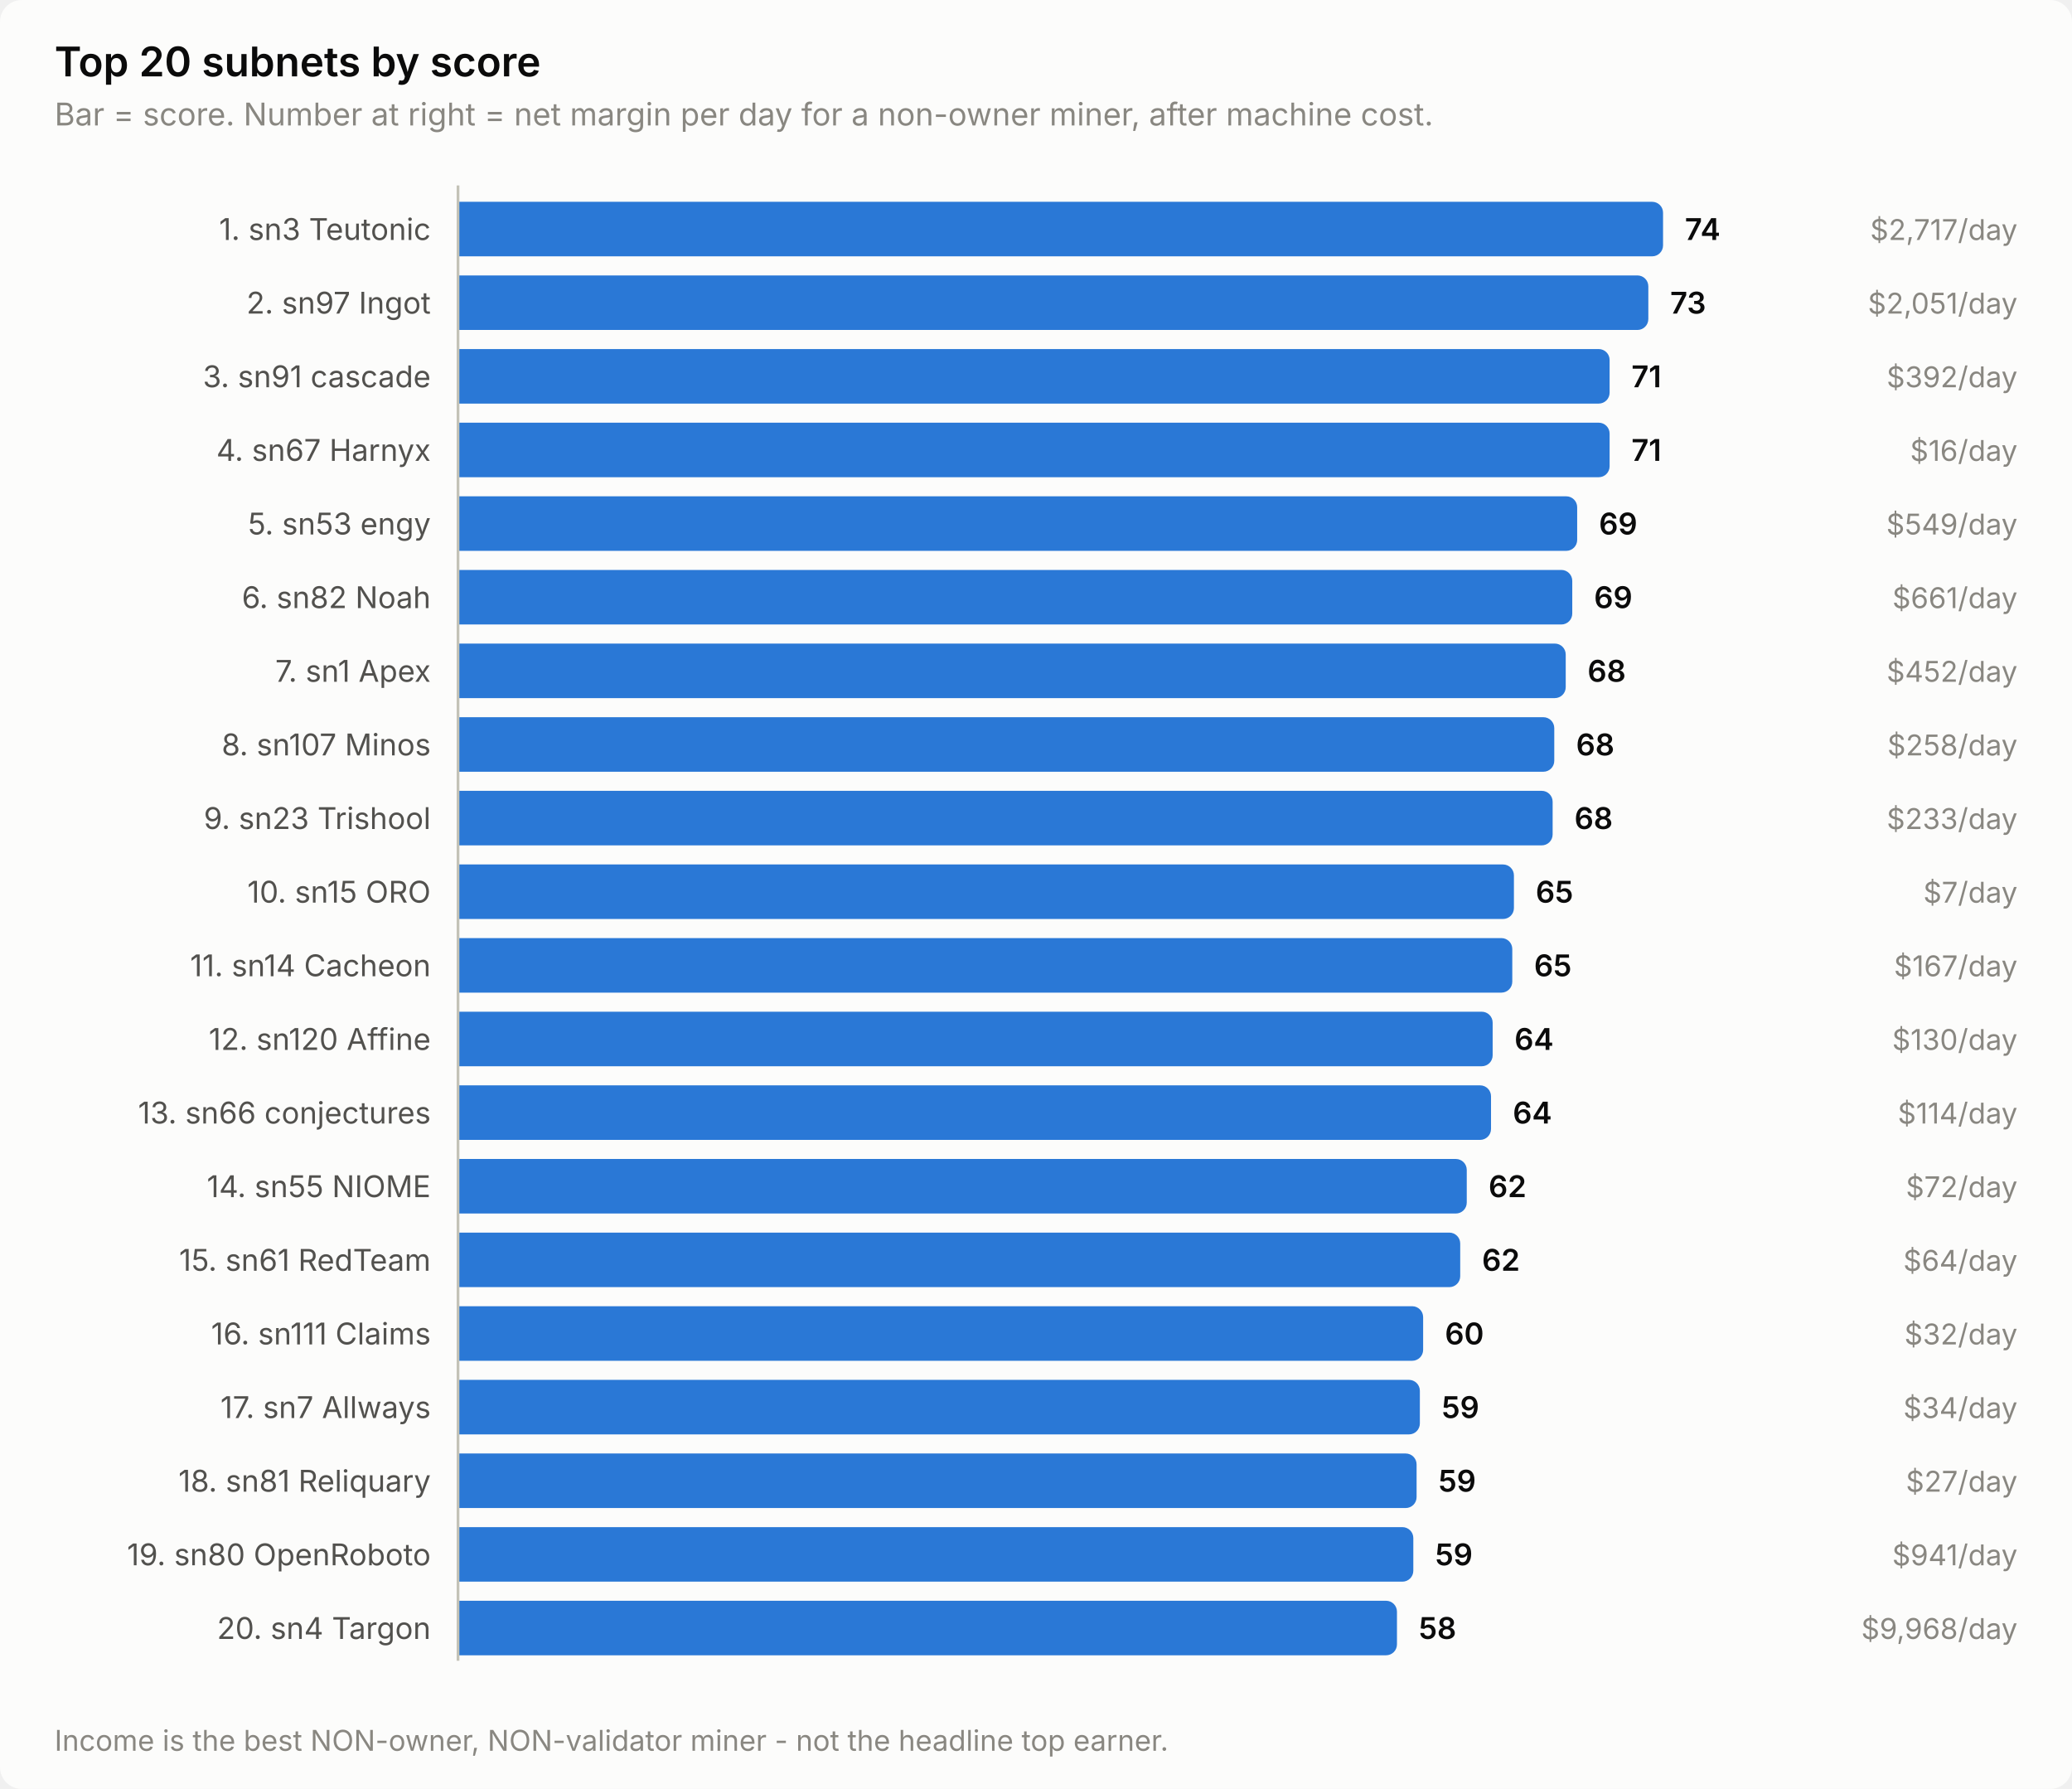
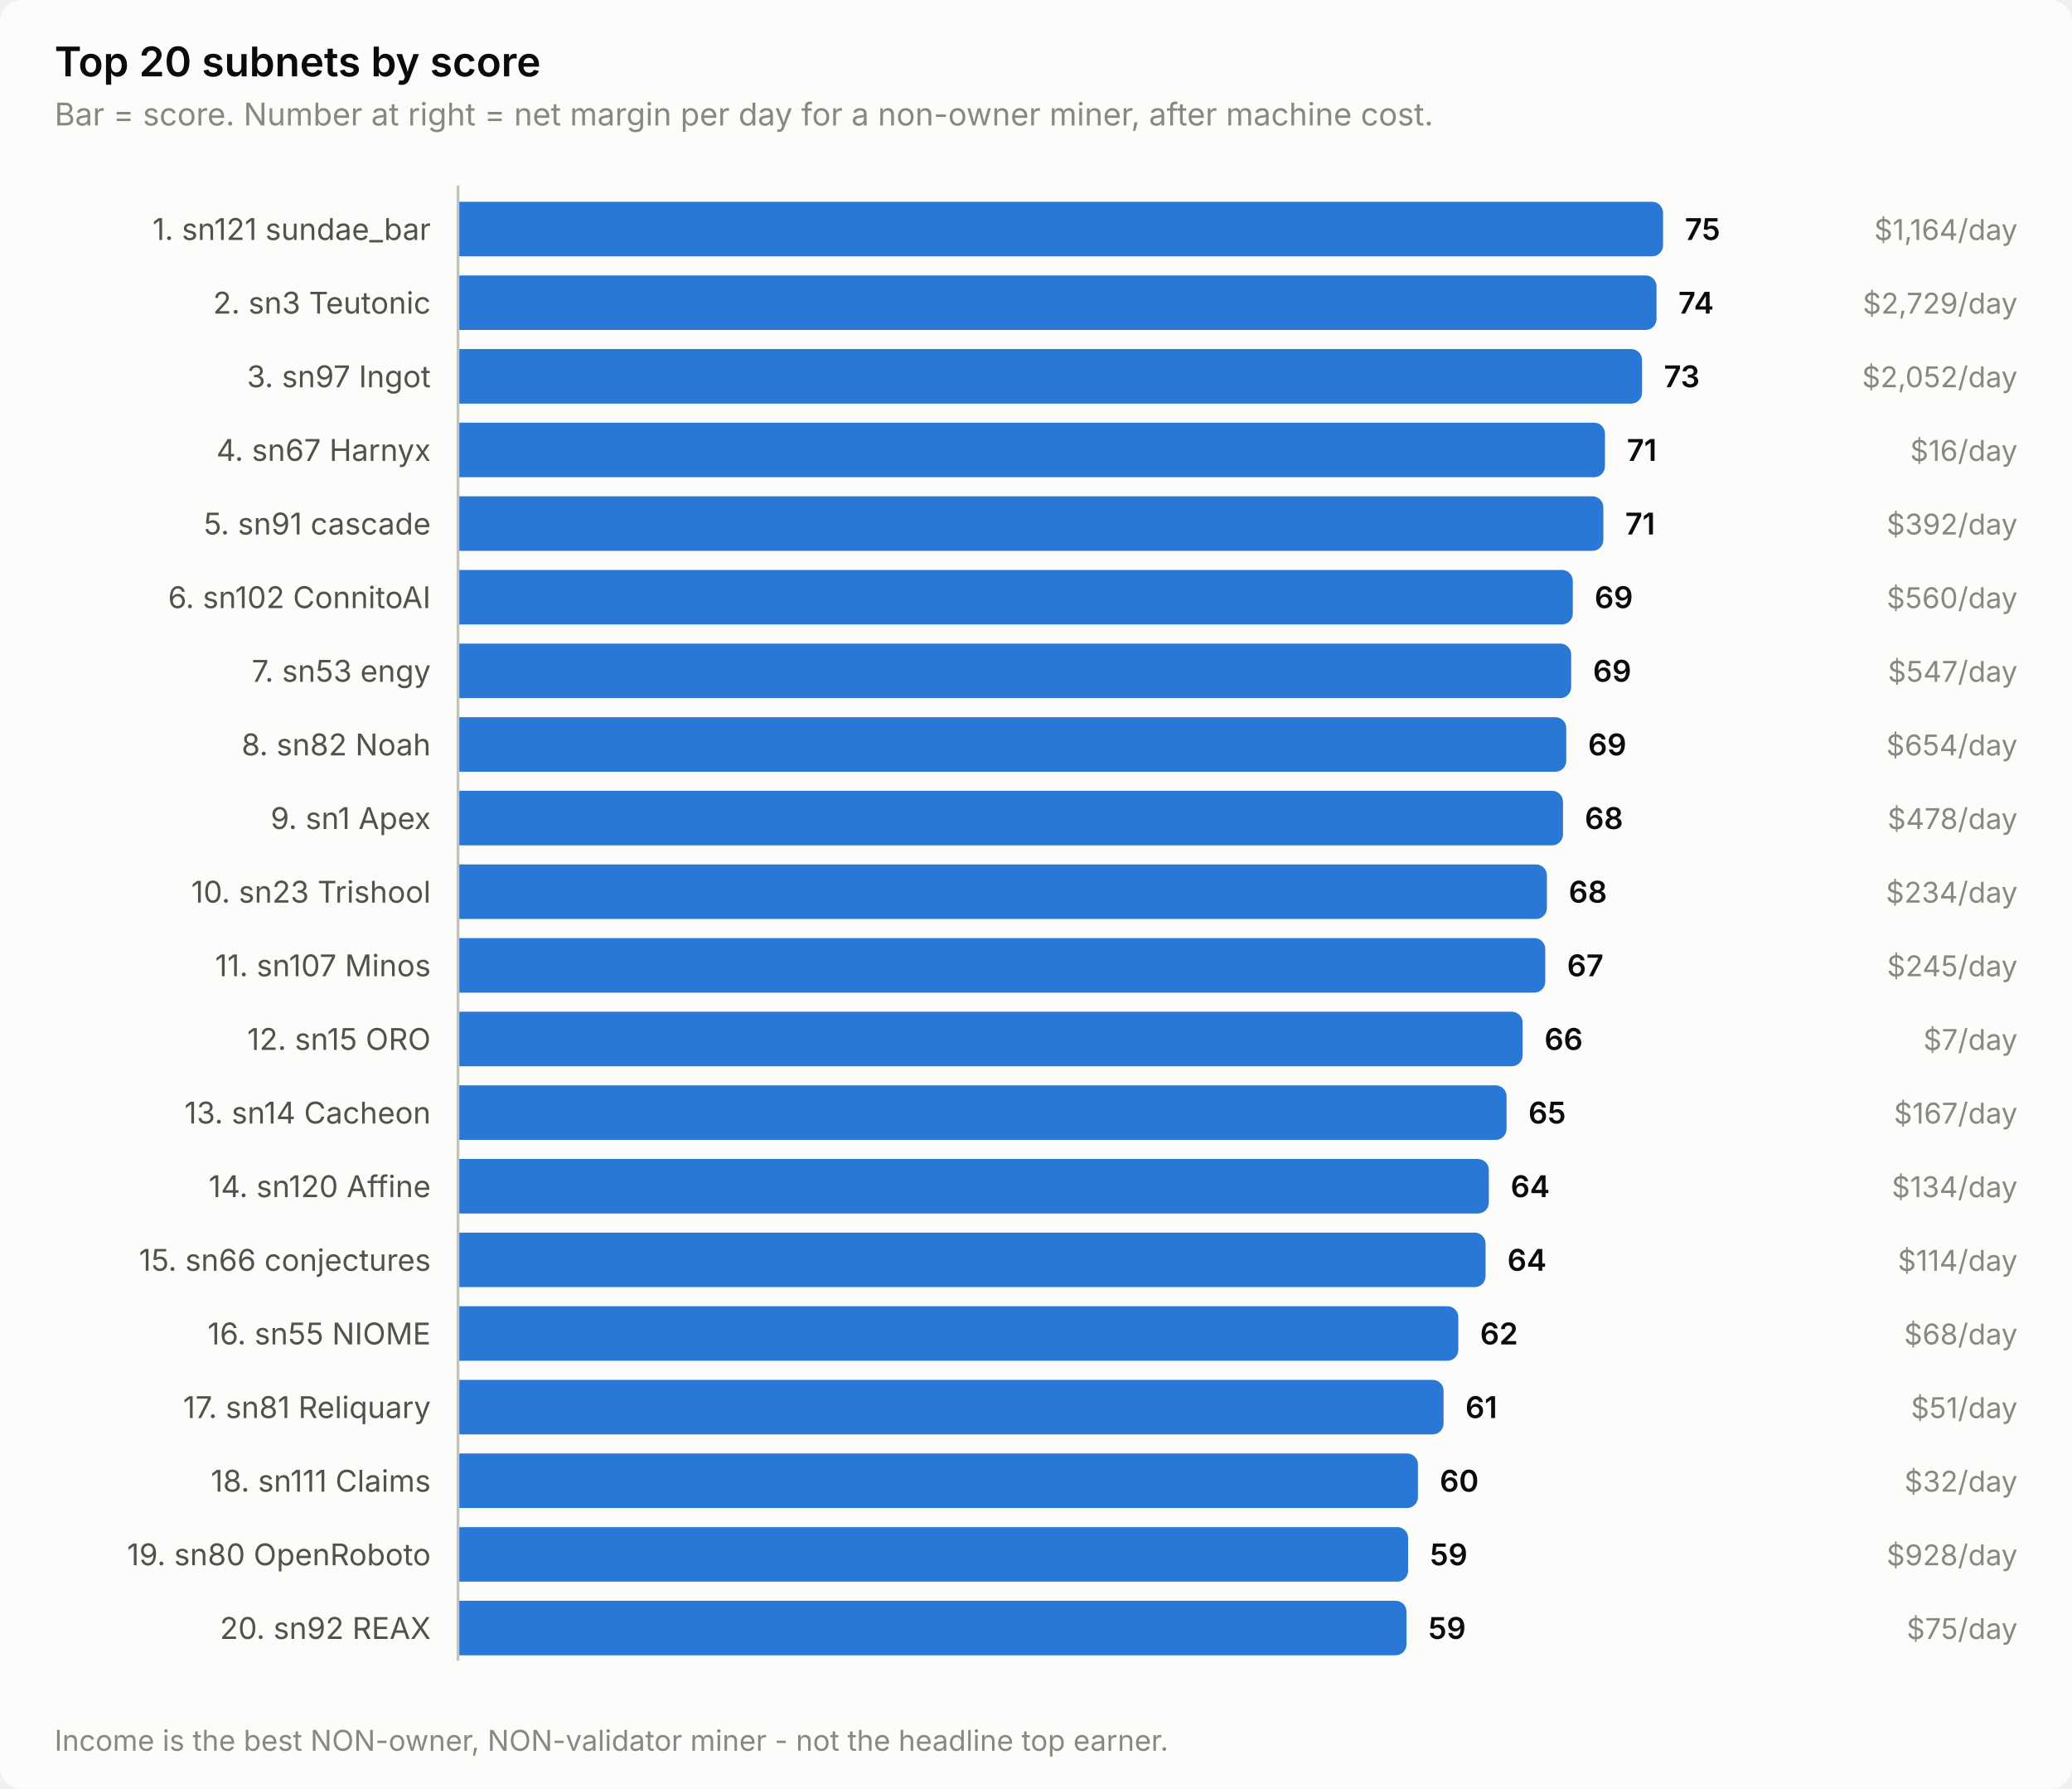
<svg xmlns="http://www.w3.org/2000/svg" width="760" height="656" viewBox="0 0 760 656" role="img" aria-label="Top 20 subnets by score">
  <style>
    text { font-family: system-ui, -apple-system, 'Segoe UI', sans-serif; }
    .t-title { font-size: 15px; font-weight: 600; }
    .t-sub { font-size: 11.5px; }
    .t-lab { font-size: 11px; }
    .t-val { font-size: 11px; font-weight: 600; font-variant-numeric: tabular-nums; }
    .t-tick { font-size: 10.5px; font-variant-numeric: tabular-nums; }

    .surface { fill: #fcfcfb; }
    .ink { fill: #0b0b0b; }
    .ink2 { fill: #52514e; }
    .muted { fill: #898781; }
    .grid { stroke: #e1e0d9; }
    .axis { stroke: #c3c2b7; }
    .accent { fill: #2a78d6; }
    .critical { fill: #d03b3b; }
    .deemph { fill: #d8d7d0; }

    @media (prefers-color-scheme: dark) {
      .surface { fill: #1a1a19; }
      .ink { fill: #ffffff; }
      .ink2 { fill: #c3c2b7; }
      .muted { fill: #898781; }
      .grid { stroke: #2c2c2a; }
      .axis { stroke: #383835; }
      .accent { fill: #3987e5; }
      .deemph { fill: #3a3a37; }
    }
</style>
  <rect class="surface" width="760" height="656" rx="8" />
  <text class="ink t-title" x="20" y="28">Top 20 subnets by score</text>
  <text class="muted t-sub" x="20" y="46">Bar = score. Number at right = net margin per day for a non-owner miner, after machine cost.</text>
-   <text class="ink2 t-lab" x="158" y="88" text-anchor="end">1. sn3 Teutonic</text>
+   <text class="ink2 t-lab" x="158" y="88" text-anchor="end">1. sn121 sundae_bar</text>
  <path class="accent" d="M168.0,74.0 H606.0 a4.0,4.0 0 0 1 4.0,4.0 V90.0 a4.0,4.0 0 0 1 -4.0,4.0 H168.0 Z" />
-   <text class="ink t-val" x="618.0" y="88">74</text>
-   <text class="muted t-tick" x="740" y="88" text-anchor="end">$2,717/day</text>
-   <text class="ink2 t-lab" x="158" y="115" text-anchor="end">2. sn97 Ingot</text>
-   <path class="accent" d="M168.0,101.0 H600.6 a4.0,4.0 0 0 1 4.0,4.0 V117.0 a4.0,4.0 0 0 1 -4.0,4.0 H168.0 Z" />
-   <text class="ink t-val" x="612.6" y="115">73</text>
-   <text class="muted t-tick" x="740" y="115" text-anchor="end">$2,051/day</text>
-   <text class="ink2 t-lab" x="158" y="142" text-anchor="end">3. sn91 cascade</text>
-   <path class="accent" d="M168.0,128.0 H586.4 a4.0,4.0 0 0 1 4.0,4.0 V144.0 a4.0,4.0 0 0 1 -4.0,4.0 H168.0 Z" />
-   <text class="ink t-val" x="598.4" y="142">71</text>
-   <text class="muted t-tick" x="740" y="142" text-anchor="end">$392/day</text>
+   <text class="ink t-val" x="618.0" y="88">75</text>
+   <text class="muted t-tick" x="740" y="88" text-anchor="end">$1,164/day</text>
+   <text class="ink2 t-lab" x="158" y="115" text-anchor="end">2. sn3 Teutonic</text>
+   <path class="accent" d="M168.0,101.0 H603.6 a4.0,4.0 0 0 1 4.0,4.0 V117.0 a4.0,4.0 0 0 1 -4.0,4.0 H168.0 Z" />
+   <text class="ink t-val" x="615.6" y="115">74</text>
+   <text class="muted t-tick" x="740" y="115" text-anchor="end">$2,729/day</text>
+   <text class="ink2 t-lab" x="158" y="142" text-anchor="end">3. sn97 Ingot</text>
+   <path class="accent" d="M168.0,128.0 H598.3 a4.0,4.0 0 0 1 4.0,4.0 V144.0 a4.0,4.0 0 0 1 -4.0,4.0 H168.0 Z" />
+   <text class="ink t-val" x="610.3" y="142">73</text>
+   <text class="muted t-tick" x="740" y="142" text-anchor="end">$2,052/day</text>
  <text class="ink2 t-lab" x="158" y="169" text-anchor="end">4. sn67 Harnyx</text>
-   <path class="accent" d="M168.0,155.0 H586.4 a4.0,4.0 0 0 1 4.0,4.0 V171.0 a4.0,4.0 0 0 1 -4.0,4.0 H168.0 Z" />
-   <text class="ink t-val" x="598.4" y="169">71</text>
+   <path class="accent" d="M168.0,155.0 H584.7 a4.0,4.0 0 0 1 4.0,4.0 V171.0 a4.0,4.0 0 0 1 -4.0,4.0 H168.0 Z" />
+   <text class="ink t-val" x="596.7" y="169">71</text>
  <text class="muted t-tick" x="740" y="169" text-anchor="end">$16/day</text>
-   <text class="ink2 t-lab" x="158" y="196" text-anchor="end">5. sn53 engy</text>
-   <path class="accent" d="M168.0,182.0 H574.5 a4.0,4.0 0 0 1 4.0,4.0 V198.0 a4.0,4.0 0 0 1 -4.0,4.0 H168.0 Z" />
-   <text class="ink t-val" x="586.5" y="196">69</text>
-   <text class="muted t-tick" x="740" y="196" text-anchor="end">$549/day</text>
-   <text class="ink2 t-lab" x="158" y="223" text-anchor="end">6. sn82 Noah</text>
-   <path class="accent" d="M168.0,209.0 H572.7 a4.0,4.0 0 0 1 4.0,4.0 V225.0 a4.0,4.0 0 0 1 -4.0,4.0 H168.0 Z" />
-   <text class="ink t-val" x="584.7" y="223">69</text>
-   <text class="muted t-tick" x="740" y="223" text-anchor="end">$661/day</text>
-   <text class="ink2 t-lab" x="158" y="250" text-anchor="end">7. sn1 Apex</text>
-   <path class="accent" d="M168.0,236.0 H570.3 a4.0,4.0 0 0 1 4.0,4.0 V252.0 a4.0,4.0 0 0 1 -4.0,4.0 H168.0 Z" />
-   <text class="ink t-val" x="582.3" y="250">68</text>
-   <text class="muted t-tick" x="740" y="250" text-anchor="end">$452/day</text>
-   <text class="ink2 t-lab" x="158" y="277" text-anchor="end">8. sn107 Minos</text>
-   <path class="accent" d="M168.0,263.0 H566.1 a4.0,4.0 0 0 1 4.0,4.0 V279.0 a4.0,4.0 0 0 1 -4.0,4.0 H168.0 Z" />
-   <text class="ink t-val" x="578.1" y="277">68</text>
-   <text class="muted t-tick" x="740" y="277" text-anchor="end">$258/day</text>
-   <text class="ink2 t-lab" x="158" y="304" text-anchor="end">9. sn23 Trishool</text>
-   <path class="accent" d="M168.0,290.0 H565.5 a4.0,4.0 0 0 1 4.0,4.0 V306.0 a4.0,4.0 0 0 1 -4.0,4.0 H168.0 Z" />
-   <text class="ink t-val" x="577.5" y="304">68</text>
-   <text class="muted t-tick" x="740" y="304" text-anchor="end">$233/day</text>
-   <text class="ink2 t-lab" x="158" y="331" text-anchor="end">10. sn15 ORO</text>
-   <path class="accent" d="M168.0,317.0 H551.3 a4.0,4.0 0 0 1 4.0,4.0 V333.0 a4.0,4.0 0 0 1 -4.0,4.0 H168.0 Z" />
-   <text class="ink t-val" x="563.3" y="331">65</text>
-   <text class="muted t-tick" x="740" y="331" text-anchor="end">$7/day</text>
-   <text class="ink2 t-lab" x="158" y="358" text-anchor="end">11. sn14 Cacheon</text>
-   <path class="accent" d="M168.0,344.0 H550.7 a4.0,4.0 0 0 1 4.0,4.0 V360.0 a4.0,4.0 0 0 1 -4.0,4.0 H168.0 Z" />
-   <text class="ink t-val" x="562.7" y="358">65</text>
-   <text class="muted t-tick" x="740" y="358" text-anchor="end">$167/day</text>
-   <text class="ink2 t-lab" x="158" y="385" text-anchor="end">12. sn120 Affine</text>
-   <path class="accent" d="M168.0,371.0 H543.5 a4.0,4.0 0 0 1 4.0,4.0 V387.0 a4.0,4.0 0 0 1 -4.0,4.0 H168.0 Z" />
-   <text class="ink t-val" x="555.5" y="385">64</text>
-   <text class="muted t-tick" x="740" y="385" text-anchor="end">$130/day</text>
-   <text class="ink2 t-lab" x="158" y="412" text-anchor="end">13. sn66 conjectures</text>
-   <path class="accent" d="M168.0,398.0 H542.9 a4.0,4.0 0 0 1 4.0,4.0 V414.0 a4.0,4.0 0 0 1 -4.0,4.0 H168.0 Z" />
-   <text class="ink t-val" x="554.9" y="412">64</text>
-   <text class="muted t-tick" x="740" y="412" text-anchor="end">$114/day</text>
-   <text class="ink2 t-lab" x="158" y="439" text-anchor="end">14. sn55 NIOME</text>
-   <path class="accent" d="M168.0,425.0 H534.0 a4.0,4.0 0 0 1 4.0,4.0 V441.0 a4.0,4.0 0 0 1 -4.0,4.0 H168.0 Z" />
-   <text class="ink t-val" x="546.0" y="439">62</text>
-   <text class="muted t-tick" x="740" y="439" text-anchor="end">$72/day</text>
-   <text class="ink2 t-lab" x="158" y="466" text-anchor="end">15. sn61 RedTeam</text>
-   <path class="accent" d="M168.0,452.0 H531.6 a4.0,4.0 0 0 1 4.0,4.0 V468.0 a4.0,4.0 0 0 1 -4.0,4.0 H168.0 Z" />
-   <text class="ink t-val" x="543.6" y="466">62</text>
-   <text class="muted t-tick" x="740" y="466" text-anchor="end">$64/day</text>
-   <text class="ink2 t-lab" x="158" y="493" text-anchor="end">16. sn111 Claims</text>
-   <path class="accent" d="M168.0,479.0 H518.0 a4.0,4.0 0 0 1 4.0,4.0 V495.0 a4.0,4.0 0 0 1 -4.0,4.0 H168.0 Z" />
-   <text class="ink t-val" x="530.0" y="493">60</text>
-   <text class="muted t-tick" x="740" y="493" text-anchor="end">$32/day</text>
-   <text class="ink2 t-lab" x="158" y="520" text-anchor="end">17. sn7 Allways</text>
-   <path class="accent" d="M168.0,506.0 H516.8 a4.0,4.0 0 0 1 4.0,4.0 V522.0 a4.0,4.0 0 0 1 -4.0,4.0 H168.0 Z" />
-   <text class="ink t-val" x="528.8" y="520">59</text>
-   <text class="muted t-tick" x="740" y="520" text-anchor="end">$34/day</text>
-   <text class="ink2 t-lab" x="158" y="547" text-anchor="end">18. sn81 Reliquary</text>
-   <path class="accent" d="M168.0,533.0 H515.6 a4.0,4.0 0 0 1 4.0,4.0 V549.0 a4.0,4.0 0 0 1 -4.0,4.0 H168.0 Z" />
-   <text class="ink t-val" x="527.6" y="547">59</text>
-   <text class="muted t-tick" x="740" y="547" text-anchor="end">$27/day</text>
+   <text class="ink2 t-lab" x="158" y="196" text-anchor="end">5. sn91 cascade</text>
+   <path class="accent" d="M168.0,182.0 H584.1 a4.0,4.0 0 0 1 4.0,4.0 V198.0 a4.0,4.0 0 0 1 -4.0,4.0 H168.0 Z" />
+   <text class="ink t-val" x="596.1" y="196">71</text>
+   <text class="muted t-tick" x="740" y="196" text-anchor="end">$392/day</text>
+   <text class="ink2 t-lab" x="158" y="223" text-anchor="end">6. sn102 ConnitoAI</text>
+   <path class="accent" d="M168.0,209.0 H572.9 a4.0,4.0 0 0 1 4.0,4.0 V225.0 a4.0,4.0 0 0 1 -4.0,4.0 H168.0 Z" />
+   <text class="ink t-val" x="584.9" y="223">69</text>
+   <text class="muted t-tick" x="740" y="223" text-anchor="end">$560/day</text>
+   <text class="ink2 t-lab" x="158" y="250" text-anchor="end">7. sn53 engy</text>
+   <path class="accent" d="M168.0,236.0 H572.3 a4.0,4.0 0 0 1 4.0,4.0 V252.0 a4.0,4.0 0 0 1 -4.0,4.0 H168.0 Z" />
+   <text class="ink t-val" x="584.3" y="250">69</text>
+   <text class="muted t-tick" x="740" y="250" text-anchor="end">$547/day</text>
+   <text class="ink2 t-lab" x="158" y="277" text-anchor="end">8. sn82 Noah</text>
+   <path class="accent" d="M168.0,263.0 H570.5 a4.0,4.0 0 0 1 4.0,4.0 V279.0 a4.0,4.0 0 0 1 -4.0,4.0 H168.0 Z" />
+   <text class="ink t-val" x="582.5" y="277">69</text>
+   <text class="muted t-tick" x="740" y="277" text-anchor="end">$654/day</text>
+   <text class="ink2 t-lab" x="158" y="304" text-anchor="end">9. sn1 Apex</text>
+   <path class="accent" d="M168.0,290.0 H569.3 a4.0,4.0 0 0 1 4.0,4.0 V306.0 a4.0,4.0 0 0 1 -4.0,4.0 H168.0 Z" />
+   <text class="ink t-val" x="581.3" y="304">68</text>
+   <text class="muted t-tick" x="740" y="304" text-anchor="end">$478/day</text>
+   <text class="ink2 t-lab" x="158" y="331" text-anchor="end">10. sn23 Trishool</text>
+   <path class="accent" d="M168.0,317.0 H563.4 a4.0,4.0 0 0 1 4.0,4.0 V333.0 a4.0,4.0 0 0 1 -4.0,4.0 H168.0 Z" />
+   <text class="ink t-val" x="575.4" y="331">68</text>
+   <text class="muted t-tick" x="740" y="331" text-anchor="end">$234/day</text>
+   <text class="ink2 t-lab" x="158" y="358" text-anchor="end">11. sn107 Minos</text>
+   <path class="accent" d="M168.0,344.0 H562.8 a4.0,4.0 0 0 1 4.0,4.0 V360.0 a4.0,4.0 0 0 1 -4.0,4.0 H168.0 Z" />
+   <text class="ink t-val" x="574.8" y="358">67</text>
+   <text class="muted t-tick" x="740" y="358" text-anchor="end">$245/day</text>
+   <text class="ink2 t-lab" x="158" y="385" text-anchor="end">12. sn15 ORO</text>
+   <path class="accent" d="M168.0,371.0 H554.5 a4.0,4.0 0 0 1 4.0,4.0 V387.0 a4.0,4.0 0 0 1 -4.0,4.0 H168.0 Z" />
+   <text class="ink t-val" x="566.5" y="385">66</text>
+   <text class="muted t-tick" x="740" y="385" text-anchor="end">$7/day</text>
+   <text class="ink2 t-lab" x="158" y="412" text-anchor="end">13. sn14 Cacheon</text>
+   <path class="accent" d="M168.0,398.0 H548.6 a4.0,4.0 0 0 1 4.0,4.0 V414.0 a4.0,4.0 0 0 1 -4.0,4.0 H168.0 Z" />
+   <text class="ink t-val" x="560.6" y="412">65</text>
+   <text class="muted t-tick" x="740" y="412" text-anchor="end">$167/day</text>
+   <text class="ink2 t-lab" x="158" y="439" text-anchor="end">14. sn120 Affine</text>
+   <path class="accent" d="M168.0,425.0 H542.1 a4.0,4.0 0 0 1 4.0,4.0 V441.0 a4.0,4.0 0 0 1 -4.0,4.0 H168.0 Z" />
+   <text class="ink t-val" x="554.1" y="439">64</text>
+   <text class="muted t-tick" x="740" y="439" text-anchor="end">$134/day</text>
+   <text class="ink2 t-lab" x="158" y="466" text-anchor="end">15. sn66 conjectures</text>
+   <path class="accent" d="M168.0,452.0 H540.9 a4.0,4.0 0 0 1 4.0,4.0 V468.0 a4.0,4.0 0 0 1 -4.0,4.0 H168.0 Z" />
+   <text class="ink t-val" x="552.9" y="466">64</text>
+   <text class="muted t-tick" x="740" y="466" text-anchor="end">$114/day</text>
+   <text class="ink2 t-lab" x="158" y="493" text-anchor="end">16. sn55 NIOME</text>
+   <path class="accent" d="M168.0,479.0 H530.9 a4.0,4.0 0 0 1 4.0,4.0 V495.0 a4.0,4.0 0 0 1 -4.0,4.0 H168.0 Z" />
+   <text class="ink t-val" x="542.9" y="493">62</text>
+   <text class="muted t-tick" x="740" y="493" text-anchor="end">$68/day</text>
+   <text class="ink2 t-lab" x="158" y="520" text-anchor="end">17. sn81 Reliquary</text>
+   <path class="accent" d="M168.0,506.0 H525.5 a4.0,4.0 0 0 1 4.0,4.0 V522.0 a4.0,4.0 0 0 1 -4.0,4.0 H168.0 Z" />
+   <text class="ink t-val" x="537.5" y="520">61</text>
+   <text class="muted t-tick" x="740" y="520" text-anchor="end">$51/day</text>
+   <text class="ink2 t-lab" x="158" y="547" text-anchor="end">18. sn111 Claims</text>
+   <path class="accent" d="M168.0,533.0 H516.1 a4.0,4.0 0 0 1 4.0,4.0 V549.0 a4.0,4.0 0 0 1 -4.0,4.0 H168.0 Z" />
+   <text class="ink t-val" x="528.1" y="547">60</text>
+   <text class="muted t-tick" x="740" y="547" text-anchor="end">$32/day</text>
  <text class="ink2 t-lab" x="158" y="574" text-anchor="end">19. sn80 OpenRoboto</text>
-   <path class="accent" d="M168.0,560.0 H514.4 a4.0,4.0 0 0 1 4.0,4.0 V576.0 a4.0,4.0 0 0 1 -4.0,4.0 H168.0 Z" />
-   <text class="ink t-val" x="526.4" y="574">59</text>
-   <text class="muted t-tick" x="740" y="574" text-anchor="end">$941/day</text>
-   <text class="ink2 t-lab" x="158" y="601" text-anchor="end">20. sn4 Targon</text>
-   <path class="accent" d="M168.0,587.0 H508.4 a4.0,4.0 0 0 1 4.0,4.0 V603.0 a4.0,4.0 0 0 1 -4.0,4.0 H168.0 Z" />
-   <text class="ink t-val" x="520.4" y="601">58</text>
-   <text class="muted t-tick" x="740" y="601" text-anchor="end">$9,968/day</text>
+   <path class="accent" d="M168.0,560.0 H512.5 a4.0,4.0 0 0 1 4.0,4.0 V576.0 a4.0,4.0 0 0 1 -4.0,4.0 H168.0 Z" />
+   <text class="ink t-val" x="524.5" y="574">59</text>
+   <text class="muted t-tick" x="740" y="574" text-anchor="end">$928/day</text>
+   <text class="ink2 t-lab" x="158" y="601" text-anchor="end">20. sn92 REAX</text>
+   <path class="accent" d="M168.0,587.0 H511.9 a4.0,4.0 0 0 1 4.0,4.0 V603.0 a4.0,4.0 0 0 1 -4.0,4.0 H168.0 Z" />
+   <text class="ink t-val" x="523.9" y="601">59</text>
+   <text class="muted t-tick" x="740" y="601" text-anchor="end">$75/day</text>
  <line class="axis" x1="168" y1="68" x2="168" y2="609" stroke-width="1" />
  <text class="muted t-tick" x="20" y="642">Income is the best NON-owner, NON-validator miner - not the headline top earner.</text>
</svg>
